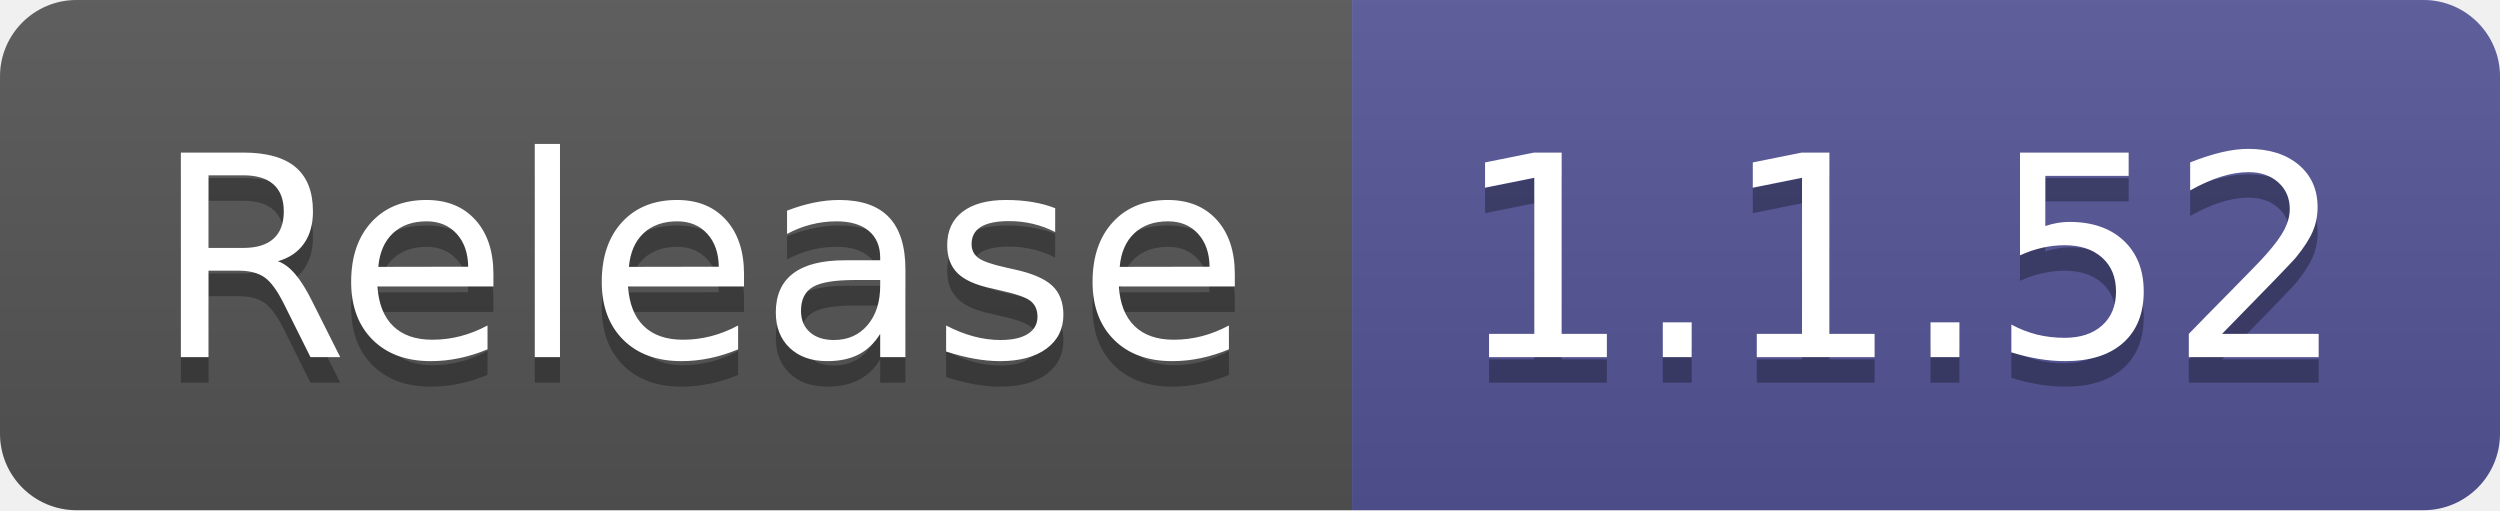
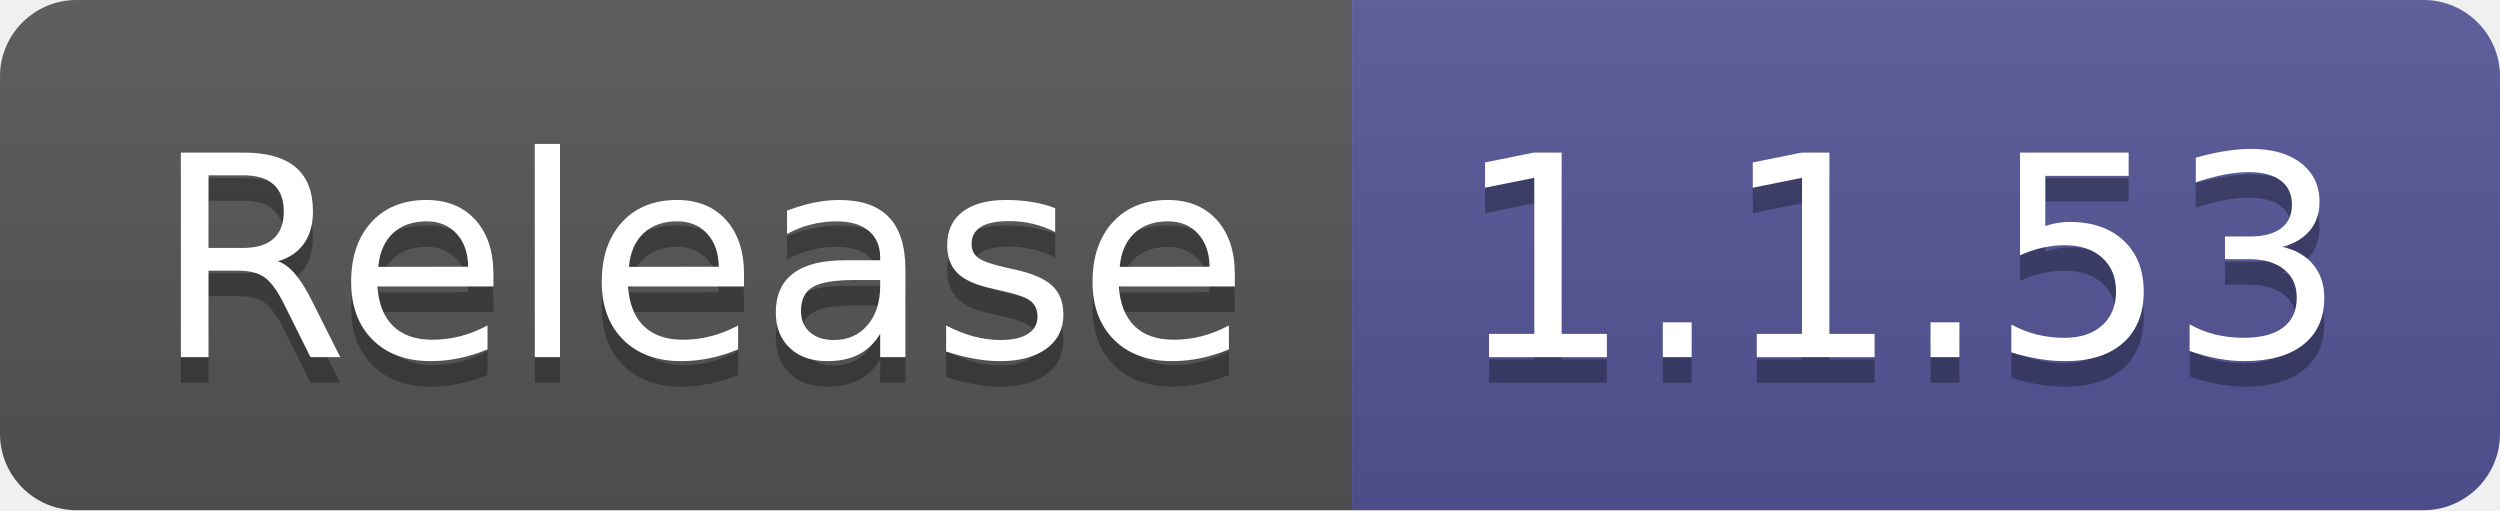
- <svg xmlns="http://www.w3.org/2000/svg" width="98" height="20" role="img" aria-label="Release: 1.1.52">
+ <svg xmlns="http://www.w3.org/2000/svg" width="98" height="20" role="img" aria-label="Release: 1.1.53">
  <linearGradient id="s" x2="0" y2="100%">
    <stop offset="0" stop-color="#bbb" stop-opacity=".1" />
    <stop offset="1" stop-opacity=".1" />
  </linearGradient>
  <clipPath id="r">
    <rect width="98" height="20" rx="3" fill="#fff" />
  </clipPath>
  <g clip-path="url(#r)">
    <rect width="53" height="20" fill="#555" />
    <rect x="53" width="45" height="20" fill="#535597" />
    <rect width="98" height="20" fill="url(#s)" />
  </g>
  <g fill="#fff" text-anchor="middle" font-family="Verdana,Geneva,DejaVu Sans,sans-serif" text-rendering="geometricPrecision" font-size="110">
    <text aria-hidden="true" x="275" y="150" fill="#010101" fill-opacity=".3" transform="scale(.1)" textLength="430">Release</text>
    <text x="275" y="140" transform="scale(.1)" fill="#fff" textLength="430">Release</text>
-     <text aria-hidden="true" x="745" y="150" fill="#010101" fill-opacity=".3" transform="scale(.1)" textLength="350">1.1.52</text>
-     <text x="745" y="140" transform="scale(.1)" fill="#fff" textLength="350">1.1.52</text>
+     <text aria-hidden="true" x="745" y="150" fill="#010101" fill-opacity=".3" transform="scale(.1)" textLength="350">1.1.53</text>
+     <text x="745" y="140" transform="scale(.1)" fill="#fff" textLength="350">1.1.53</text>
  </g>
</svg>
